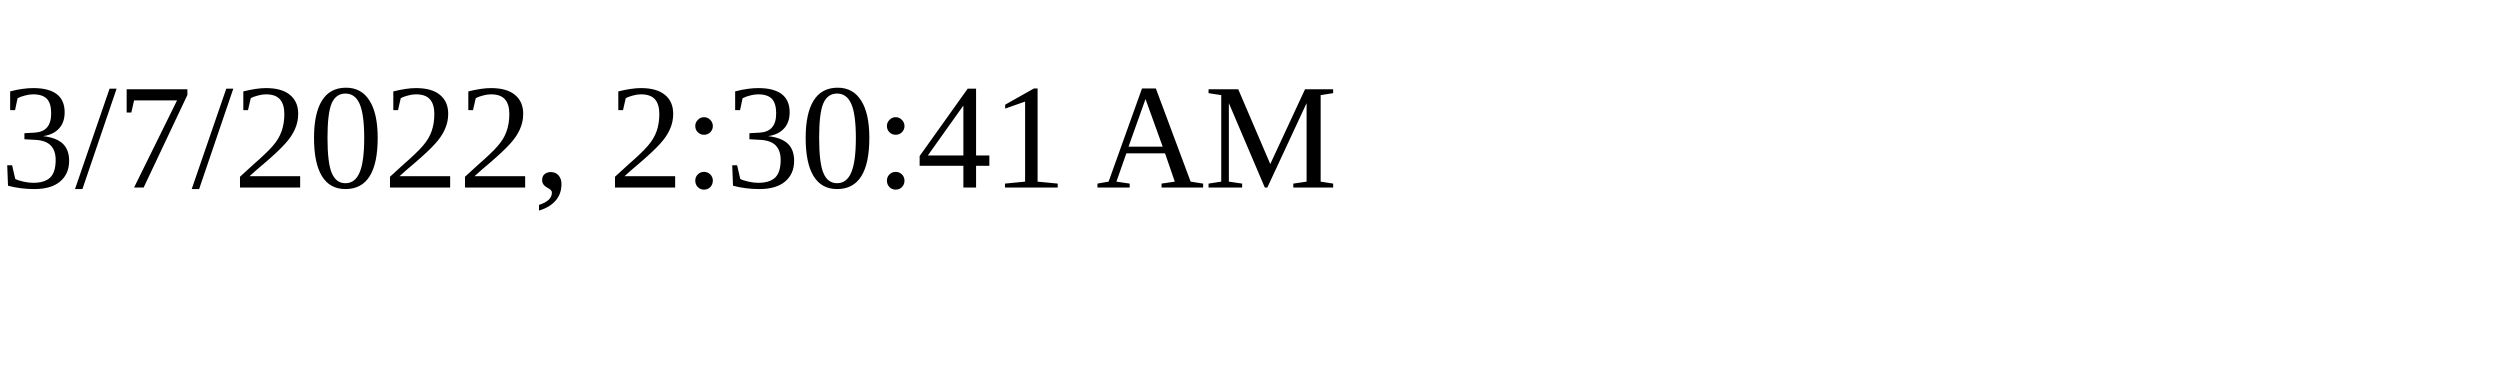
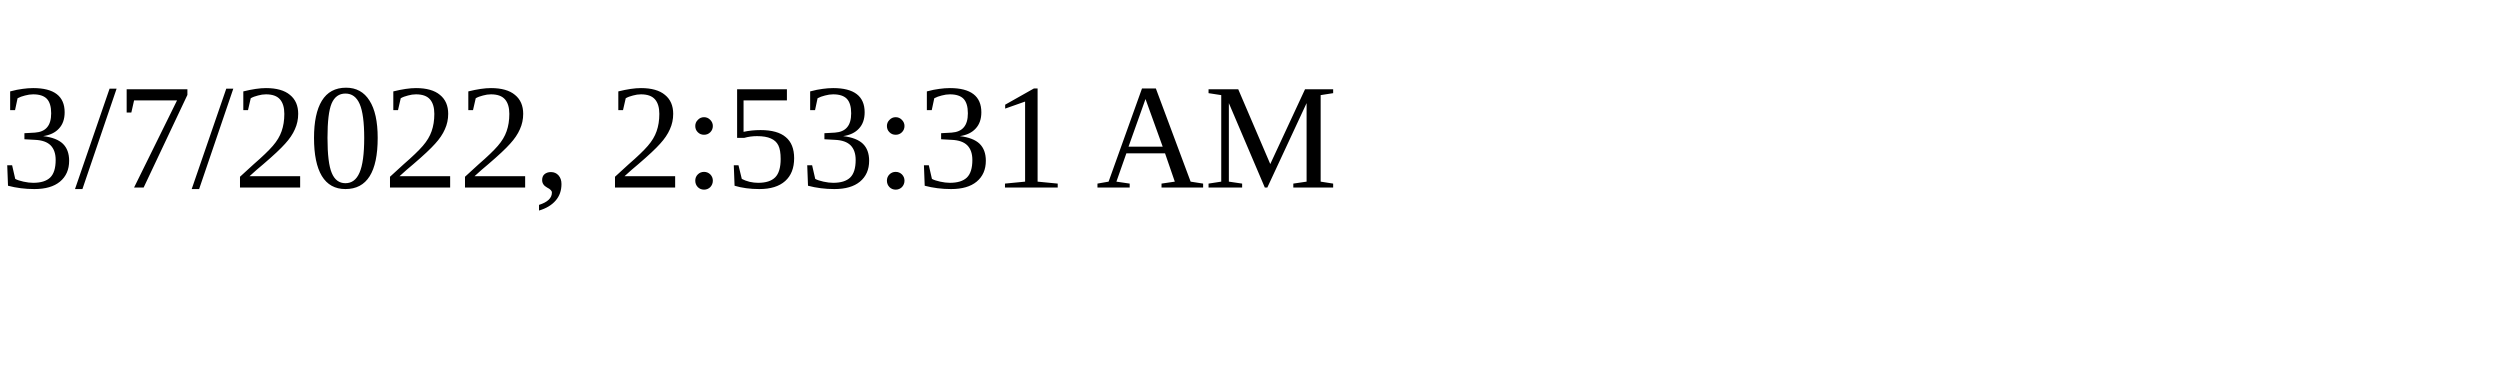
<svg xmlns="http://www.w3.org/2000/svg" height="30" width="200">
-   <text x="0" y="15">3/7/2022, 2:30:41 AM</text>
+   <text x="0" y="15">3/7/2022, 2:53:31 AM</text>
</svg>
